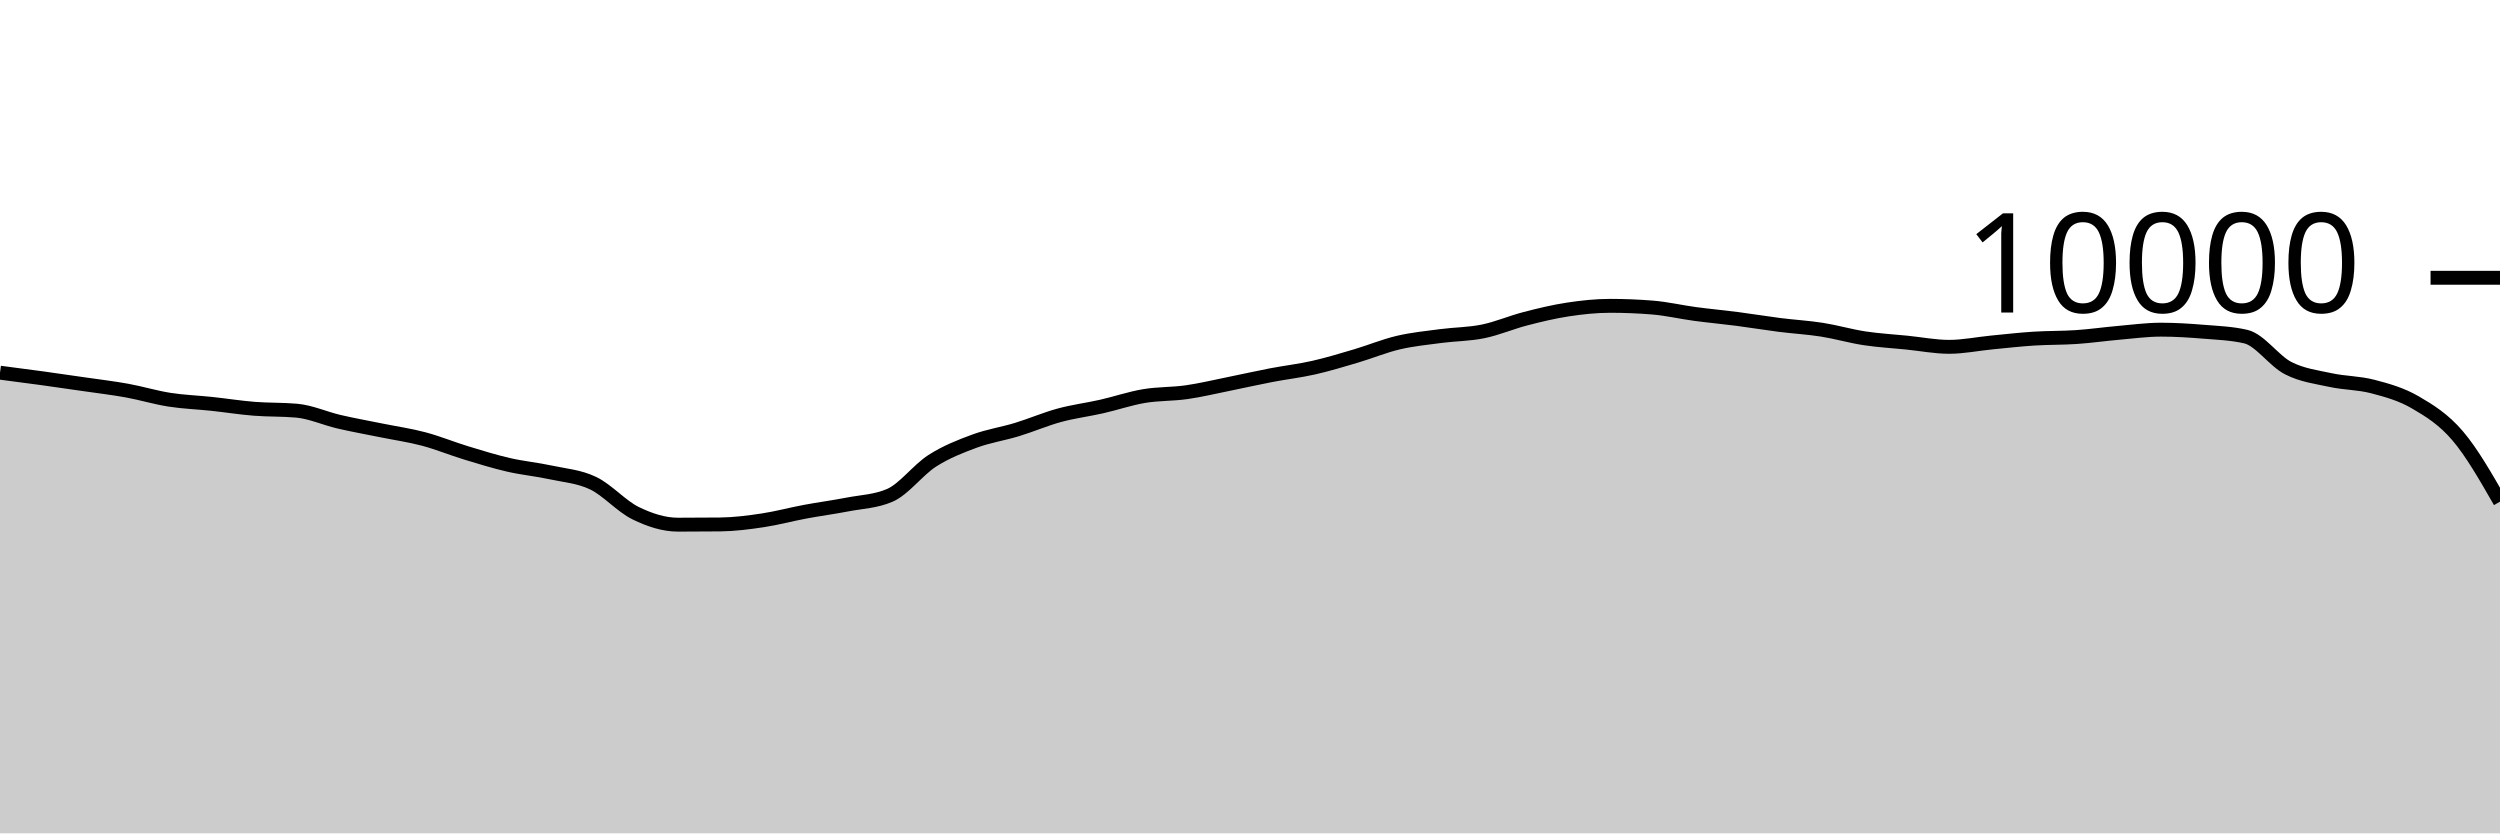
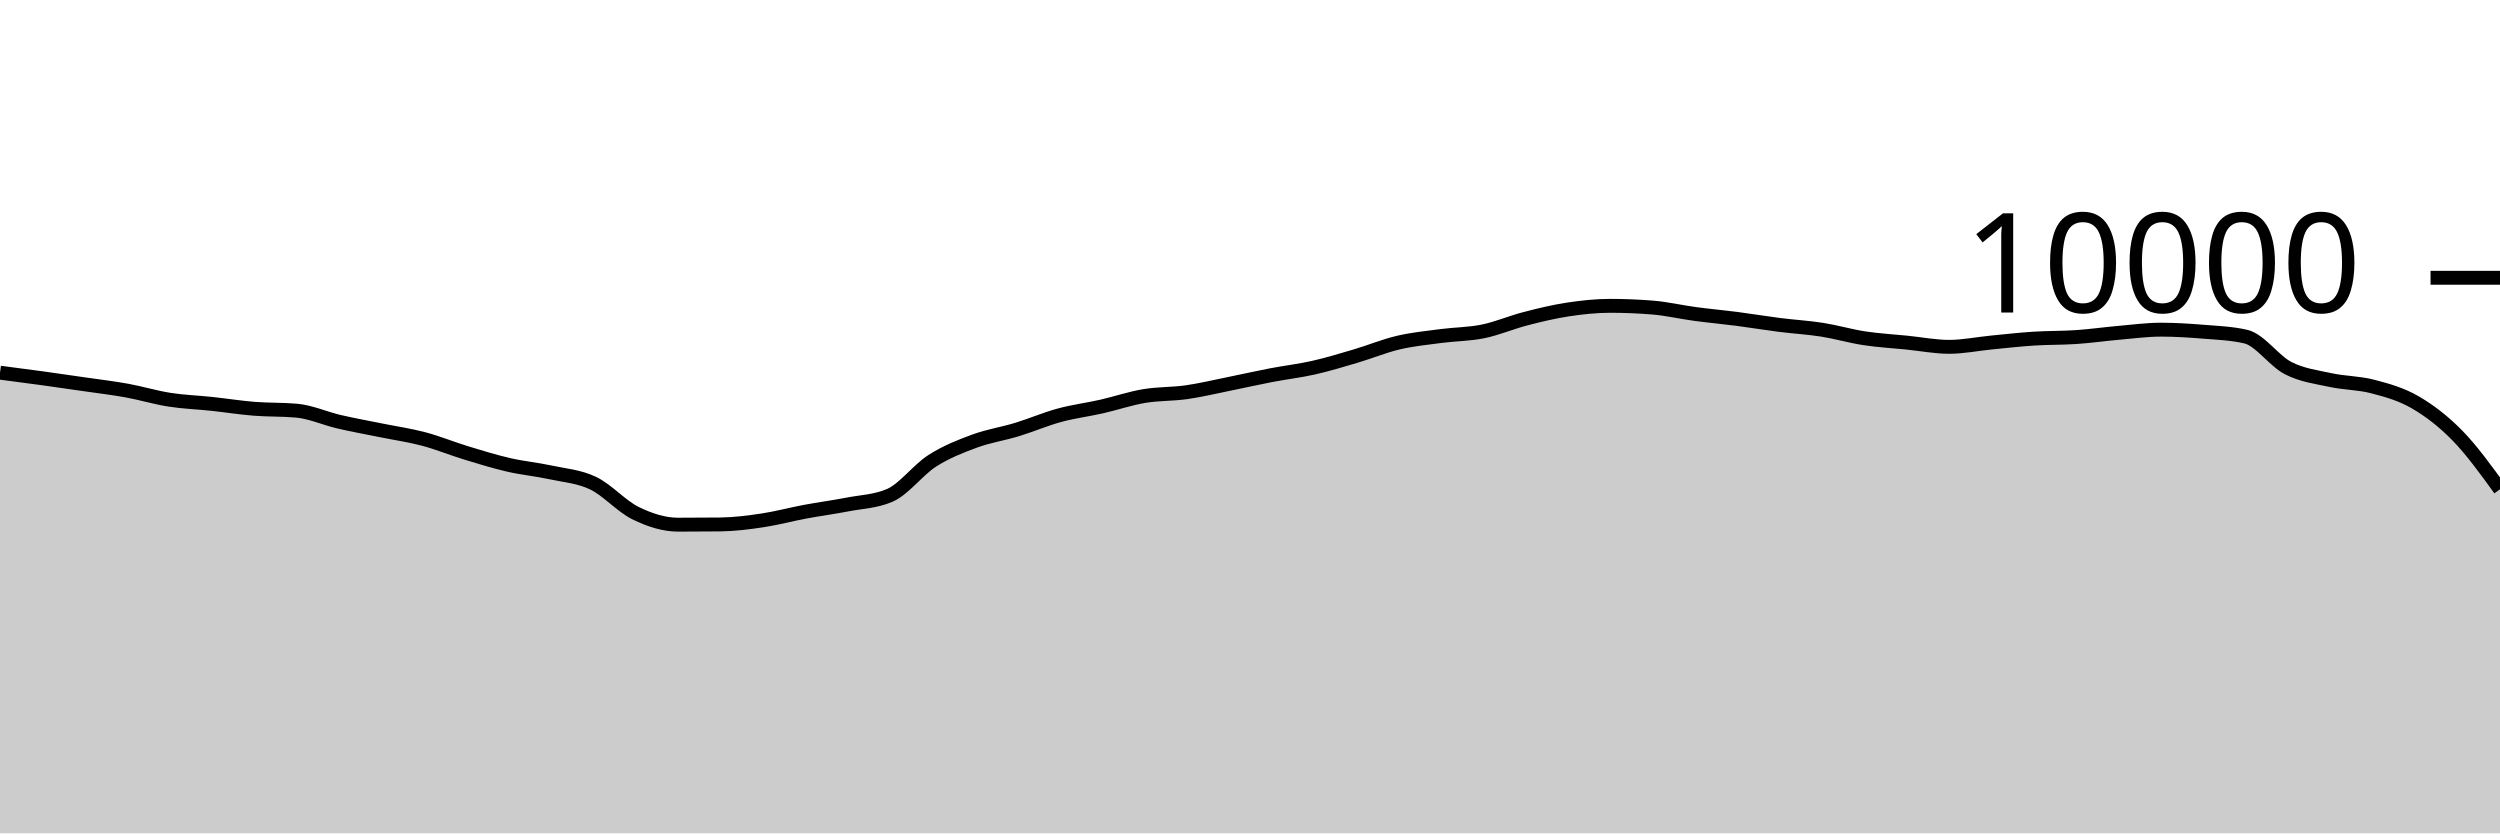
<svg xmlns="http://www.w3.org/2000/svg" viewBox="0 0 180 60">
  <g transform="translate(0,20)">
-     <path class="area" fill="rgba(0, 0, 0, 0.2)" d="M0,6.832C1.017,6.964,2.034,7.096,3.051,7.236C4.068,7.376,5.085,7.524,6.102,7.672C7.119,7.82,8.136,7.939,9.153,8.124C10.169,8.309,11.186,8.621,12.203,8.78C13.22,8.939,14.237,8.971,15.254,9.08C16.271,9.189,17.288,9.351,18.305,9.432C19.322,9.513,20.339,9.477,21.356,9.568C22.373,9.659,23.39,10.127,24.407,10.364C25.424,10.601,26.441,10.781,27.458,10.988C28.475,11.195,29.492,11.338,30.508,11.608C31.525,11.878,32.542,12.298,33.559,12.608C34.576,12.918,35.593,13.233,36.61,13.468C37.627,13.703,38.644,13.795,39.661,14.016C40.678,14.237,41.695,14.303,42.712,14.792C43.729,15.281,44.746,16.451,45.763,16.948C46.78,17.445,47.797,17.776,48.814,17.776C49.831,17.776,50.847,17.771,51.864,17.76C52.881,17.749,53.898,17.617,54.915,17.464C55.932,17.311,56.949,17.034,57.966,16.844C58.983,16.654,60,16.521,61.017,16.324C62.034,16.127,63.051,16.104,64.068,15.664C65.085,15.224,66.102,13.831,67.119,13.18C68.136,12.529,69.153,12.135,70.169,11.76C71.186,11.385,72.203,11.238,73.22,10.928C74.237,10.618,75.254,10.177,76.271,9.9C77.288,9.623,78.305,9.499,79.322,9.268C80.339,9.037,81.356,8.687,82.373,8.516C83.39,8.345,84.407,8.385,85.424,8.24C86.441,8.095,87.458,7.849,88.475,7.644C89.492,7.439,90.508,7.207,91.525,7.012C92.542,6.817,93.559,6.702,94.576,6.472C95.593,6.242,96.61,5.933,97.627,5.632C98.644,5.331,99.661,4.907,100.678,4.668C101.695,4.429,102.712,4.331,103.729,4.196C104.746,4.061,105.763,4.068,106.78,3.86C107.797,3.652,108.814,3.211,109.831,2.948C110.847,2.685,111.864,2.439,112.881,2.284C113.898,2.129,114.915,2.02,115.932,2.02C116.949,2.02,117.966,2.061,118.983,2.144C120,2.227,121.017,2.467,122.034,2.604C123.051,2.741,124.068,2.832,125.085,2.964C126.102,3.096,127.119,3.267,128.136,3.396C129.153,3.525,130.169,3.58,131.186,3.74C132.203,3.9,133.22,4.201,134.237,4.356C135.254,4.511,136.271,4.565,137.288,4.668C138.305,4.771,139.322,4.972,140.339,4.972C141.356,4.972,142.373,4.759,143.39,4.66C144.407,4.561,145.424,4.445,146.441,4.38C147.458,4.315,148.475,4.337,149.492,4.268C150.508,4.199,151.525,4.053,152.542,3.964C153.559,3.875,154.576,3.736,155.593,3.736C156.61,3.736,157.627,3.801,158.644,3.884C159.661,3.967,160.678,4.001,161.695,4.236C162.712,4.471,163.729,5.983,164.746,6.504C165.763,7.025,166.78,7.143,167.797,7.364C168.814,7.585,169.831,7.565,170.847,7.832C171.864,8.099,172.881,8.377,173.898,8.968C174.915,9.559,175.932,10.184,176.949,11.376C177.966,12.568,178.983,14.344,180,16.12L180,40C178.983,40,177.966,40,176.949,40C175.932,40,174.915,40,173.898,40C172.881,40,171.864,40,170.847,40C169.831,40,168.814,40,167.797,40C166.78,40,165.763,40,164.746,40C163.729,40,162.712,40,161.695,40C160.678,40,159.661,40,158.644,40C157.627,40,156.61,40,155.593,40C154.576,40,153.559,40,152.542,40C151.525,40,150.508,40,149.492,40C148.475,40,147.458,40,146.441,40C145.424,40,144.407,40,143.39,40C142.373,40,141.356,40,140.339,40C139.322,40,138.305,40,137.288,40C136.271,40,135.254,40,134.237,40C133.22,40,132.203,40,131.186,40C130.169,40,129.153,40,128.136,40C127.119,40,126.102,40,125.085,40C124.068,40,123.051,40,122.034,40C121.017,40,120,40,118.983,40C117.966,40,116.949,40,115.932,40C114.915,40,113.898,40,112.881,40C111.864,40,110.847,40,109.831,40C108.814,40,107.797,40,106.78,40C105.763,40,104.746,40,103.729,40C102.712,40,101.695,40,100.678,40C99.661,40,98.644,40,97.627,40C96.61,40,95.593,40,94.576,40C93.559,40,92.542,40,91.525,40C90.508,40,89.492,40,88.475,40C87.458,40,86.441,40,85.424,40C84.407,40,83.39,40,82.373,40C81.356,40,80.339,40,79.322,40C78.305,40,77.288,40,76.271,40C75.254,40,74.237,40,73.22,40C72.203,40,71.186,40,70.169,40C69.153,40,68.136,40,67.119,40C66.102,40,65.085,40,64.068,40C63.051,40,62.034,40,61.017,40C60,40,58.983,40,57.966,40C56.949,40,55.932,40,54.915,40C53.898,40,52.881,40,51.864,40C50.847,40,49.831,40,48.814,40C47.797,40,46.78,40,45.763,40C44.746,40,43.729,40,42.712,40C41.695,40,40.678,40,39.661,40C38.644,40,37.627,40,36.61,40C35.593,40,34.576,40,33.559,40C32.542,40,31.525,40,30.508,40C29.492,40,28.475,40,27.458,40C26.441,40,25.424,40,24.407,40C23.39,40,22.373,40,21.356,40C20.339,40,19.322,40,18.305,40C17.288,40,16.271,40,15.254,40C14.237,40,13.22,40,12.203,40C11.186,40,10.169,40,9.153,40C8.136,40,7.119,40,6.102,40C5.085,40,4.068,40,3.051,40C2.034,40,1.017,40,0,40Z" />
-     <path class="line" stroke="black" fill="none" d="M0,6.832C1.017,6.964,2.034,7.096,3.051,7.236C4.068,7.376,5.085,7.524,6.102,7.672C7.119,7.82,8.136,7.939,9.153,8.124C10.169,8.309,11.186,8.621,12.203,8.78C13.22,8.939,14.237,8.971,15.254,9.08C16.271,9.189,17.288,9.351,18.305,9.432C19.322,9.513,20.339,9.477,21.356,9.568C22.373,9.659,23.39,10.127,24.407,10.364C25.424,10.601,26.441,10.781,27.458,10.988C28.475,11.195,29.492,11.338,30.508,11.608C31.525,11.878,32.542,12.298,33.559,12.608C34.576,12.918,35.593,13.233,36.61,13.468C37.627,13.703,38.644,13.795,39.661,14.016C40.678,14.237,41.695,14.303,42.712,14.792C43.729,15.281,44.746,16.451,45.763,16.948C46.78,17.445,47.797,17.776,48.814,17.776C49.831,17.776,50.847,17.771,51.864,17.76C52.881,17.749,53.898,17.617,54.915,17.464C55.932,17.311,56.949,17.034,57.966,16.844C58.983,16.654,60,16.521,61.017,16.324C62.034,16.127,63.051,16.104,64.068,15.664C65.085,15.224,66.102,13.831,67.119,13.18C68.136,12.529,69.153,12.135,70.169,11.76C71.186,11.385,72.203,11.238,73.22,10.928C74.237,10.618,75.254,10.177,76.271,9.9C77.288,9.623,78.305,9.499,79.322,9.268C80.339,9.037,81.356,8.687,82.373,8.516C83.39,8.345,84.407,8.385,85.424,8.24C86.441,8.095,87.458,7.849,88.475,7.644C89.492,7.439,90.508,7.207,91.525,7.012C92.542,6.817,93.559,6.702,94.576,6.472C95.593,6.242,96.61,5.933,97.627,5.632C98.644,5.331,99.661,4.907,100.678,4.668C101.695,4.429,102.712,4.331,103.729,4.196C104.746,4.061,105.763,4.068,106.78,3.86C107.797,3.652,108.814,3.211,109.831,2.948C110.847,2.685,111.864,2.439,112.881,2.284C113.898,2.129,114.915,2.02,115.932,2.02C116.949,2.02,117.966,2.061,118.983,2.144C120,2.227,121.017,2.467,122.034,2.604C123.051,2.741,124.068,2.832,125.085,2.964C126.102,3.096,127.119,3.267,128.136,3.396C129.153,3.525,130.169,3.58,131.186,3.74C132.203,3.9,133.22,4.201,134.237,4.356C135.254,4.511,136.271,4.565,137.288,4.668C138.305,4.771,139.322,4.972,140.339,4.972C141.356,4.972,142.373,4.759,143.39,4.66C144.407,4.561,145.424,4.445,146.441,4.38C147.458,4.315,148.475,4.337,149.492,4.268C150.508,4.199,151.525,4.053,152.542,3.964C153.559,3.875,154.576,3.736,155.593,3.736C156.61,3.736,157.627,3.801,158.644,3.884C159.661,3.967,160.678,4.001,161.695,4.236C162.712,4.471,163.729,5.983,164.746,6.504C165.763,7.025,166.78,7.143,167.797,7.364C168.814,7.585,169.831,7.565,170.847,7.832C171.864,8.099,172.881,8.377,173.898,8.968C174.915,9.559,175.932,10.184,176.949,11.376C177.966,12.568,178.983,14.344,180,16.12" />
+     <path class="area" fill="rgba(0, 0, 0, 0.2)" d="M0,6.832C1.017,6.964,2.034,7.096,3.051,7.236C4.068,7.376,5.085,7.524,6.102,7.672C7.119,7.82,8.136,7.939,9.153,8.124C10.169,8.309,11.186,8.621,12.203,8.78C13.22,8.939,14.237,8.971,15.254,9.08C16.271,9.189,17.288,9.351,18.305,9.432C19.322,9.513,20.339,9.477,21.356,9.568C22.373,9.659,23.39,10.127,24.407,10.364C25.424,10.601,26.441,10.781,27.458,10.988C28.475,11.195,29.492,11.338,30.508,11.608C31.525,11.878,32.542,12.298,33.559,12.608C34.576,12.918,35.593,13.233,36.61,13.468C37.627,13.703,38.644,13.795,39.661,14.016C40.678,14.237,41.695,14.303,42.712,14.792C43.729,15.281,44.746,16.451,45.763,16.948C46.78,17.445,47.797,17.776,48.814,17.776C49.831,17.776,50.847,17.771,51.864,17.76C52.881,17.749,53.898,17.617,54.915,17.464C55.932,17.311,56.949,17.034,57.966,16.844C58.983,16.654,60,16.521,61.017,16.324C62.034,16.127,63.051,16.104,64.068,15.664C65.085,15.224,66.102,13.831,67.119,13.18C68.136,12.529,69.153,12.135,70.169,11.76C71.186,11.385,72.203,11.238,73.22,10.928C74.237,10.618,75.254,10.177,76.271,9.9C77.288,9.623,78.305,9.499,79.322,9.268C80.339,9.037,81.356,8.687,82.373,8.516C83.39,8.345,84.407,8.385,85.424,8.24C86.441,8.095,87.458,7.849,88.475,7.644C89.492,7.439,90.508,7.207,91.525,7.012C92.542,6.817,93.559,6.702,94.576,6.472C95.593,6.242,96.61,5.933,97.627,5.632C98.644,5.331,99.661,4.907,100.678,4.668C101.695,4.429,102.712,4.331,103.729,4.196C104.746,4.061,105.763,4.068,106.78,3.86C107.797,3.652,108.814,3.211,109.831,2.948C110.847,2.685,111.864,2.439,112.881,2.284C113.898,2.129,114.915,2.02,115.932,2.02C116.949,2.02,117.966,2.061,118.983,2.144C120,2.227,121.017,2.467,122.034,2.604C123.051,2.741,124.068,2.832,125.085,2.964C126.102,3.096,127.119,3.267,128.136,3.396C129.153,3.525,130.169,3.58,131.186,3.74C132.203,3.9,133.22,4.201,134.237,4.356C135.254,4.511,136.271,4.565,137.288,4.668C138.305,4.771,139.322,4.972,140.339,4.972C141.356,4.972,142.373,4.759,143.39,4.66C144.407,4.561,145.424,4.445,146.441,4.38C147.458,4.315,148.475,4.337,149.492,4.268C150.508,4.199,151.525,4.053,152.542,3.964C153.559,3.875,154.576,3.736,155.593,3.736C156.61,3.736,157.627,3.801,158.644,3.884C159.661,3.967,160.678,4.001,161.695,4.236C162.712,4.471,163.729,5.983,164.746,6.504C165.763,7.025,166.78,7.143,167.797,7.364C168.814,7.585,169.831,7.565,170.847,7.832C171.864,8.099,172.881,8.377,173.898,8.968C174.915,9.559,175.932,10.333,176.949,11.376C177.966,12.419,178.983,13.824,180,15.228L180,40C178.983,40,177.966,40,176.949,40C175.932,40,174.915,40,173.898,40C172.881,40,171.864,40,170.847,40C169.831,40,168.814,40,167.797,40C166.78,40,165.763,40,164.746,40C163.729,40,162.712,40,161.695,40C160.678,40,159.661,40,158.644,40C157.627,40,156.61,40,155.593,40C154.576,40,153.559,40,152.542,40C151.525,40,150.508,40,149.492,40C148.475,40,147.458,40,146.441,40C145.424,40,144.407,40,143.39,40C142.373,40,141.356,40,140.339,40C139.322,40,138.305,40,137.288,40C136.271,40,135.254,40,134.237,40C133.22,40,132.203,40,131.186,40C130.169,40,129.153,40,128.136,40C127.119,40,126.102,40,125.085,40C124.068,40,123.051,40,122.034,40C121.017,40,120,40,118.983,40C117.966,40,116.949,40,115.932,40C114.915,40,113.898,40,112.881,40C111.864,40,110.847,40,109.831,40C108.814,40,107.797,40,106.78,40C105.763,40,104.746,40,103.729,40C102.712,40,101.695,40,100.678,40C99.661,40,98.644,40,97.627,40C96.61,40,95.593,40,94.576,40C93.559,40,92.542,40,91.525,40C90.508,40,89.492,40,88.475,40C87.458,40,86.441,40,85.424,40C84.407,40,83.39,40,82.373,40C81.356,40,80.339,40,79.322,40C78.305,40,77.288,40,76.271,40C75.254,40,74.237,40,73.22,40C72.203,40,71.186,40,70.169,40C69.153,40,68.136,40,67.119,40C66.102,40,65.085,40,64.068,40C63.051,40,62.034,40,61.017,40C60,40,58.983,40,57.966,40C56.949,40,55.932,40,54.915,40C53.898,40,52.881,40,51.864,40C50.847,40,49.831,40,48.814,40C47.797,40,46.78,40,45.763,40C44.746,40,43.729,40,42.712,40C41.695,40,40.678,40,39.661,40C38.644,40,37.627,40,36.61,40C35.593,40,34.576,40,33.559,40C32.542,40,31.525,40,30.508,40C29.492,40,28.475,40,27.458,40C26.441,40,25.424,40,24.407,40C23.39,40,22.373,40,21.356,40C20.339,40,19.322,40,18.305,40C17.288,40,16.271,40,15.254,40C14.237,40,13.22,40,12.203,40C11.186,40,10.169,40,9.153,40C8.136,40,7.119,40,6.102,40C5.085,40,4.068,40,3.051,40C2.034,40,1.017,40,0,40Z" />
+     <path class="line" stroke="black" fill="none" d="M0,6.832C1.017,6.964,2.034,7.096,3.051,7.236C4.068,7.376,5.085,7.524,6.102,7.672C7.119,7.82,8.136,7.939,9.153,8.124C10.169,8.309,11.186,8.621,12.203,8.78C13.22,8.939,14.237,8.971,15.254,9.08C16.271,9.189,17.288,9.351,18.305,9.432C19.322,9.513,20.339,9.477,21.356,9.568C22.373,9.659,23.39,10.127,24.407,10.364C25.424,10.601,26.441,10.781,27.458,10.988C28.475,11.195,29.492,11.338,30.508,11.608C31.525,11.878,32.542,12.298,33.559,12.608C34.576,12.918,35.593,13.233,36.61,13.468C37.627,13.703,38.644,13.795,39.661,14.016C40.678,14.237,41.695,14.303,42.712,14.792C43.729,15.281,44.746,16.451,45.763,16.948C46.78,17.445,47.797,17.776,48.814,17.776C49.831,17.776,50.847,17.771,51.864,17.76C52.881,17.749,53.898,17.617,54.915,17.464C55.932,17.311,56.949,17.034,57.966,16.844C58.983,16.654,60,16.521,61.017,16.324C62.034,16.127,63.051,16.104,64.068,15.664C65.085,15.224,66.102,13.831,67.119,13.18C68.136,12.529,69.153,12.135,70.169,11.76C71.186,11.385,72.203,11.238,73.22,10.928C74.237,10.618,75.254,10.177,76.271,9.9C77.288,9.623,78.305,9.499,79.322,9.268C80.339,9.037,81.356,8.687,82.373,8.516C83.39,8.345,84.407,8.385,85.424,8.24C86.441,8.095,87.458,7.849,88.475,7.644C89.492,7.439,90.508,7.207,91.525,7.012C92.542,6.817,93.559,6.702,94.576,6.472C95.593,6.242,96.61,5.933,97.627,5.632C98.644,5.331,99.661,4.907,100.678,4.668C101.695,4.429,102.712,4.331,103.729,4.196C104.746,4.061,105.763,4.068,106.78,3.86C107.797,3.652,108.814,3.211,109.831,2.948C110.847,2.685,111.864,2.439,112.881,2.284C113.898,2.129,114.915,2.02,115.932,2.02C116.949,2.02,117.966,2.061,118.983,2.144C120,2.227,121.017,2.467,122.034,2.604C123.051,2.741,124.068,2.832,125.085,2.964C126.102,3.096,127.119,3.267,128.136,3.396C129.153,3.525,130.169,3.58,131.186,3.74C132.203,3.9,133.22,4.201,134.237,4.356C135.254,4.511,136.271,4.565,137.288,4.668C138.305,4.771,139.322,4.972,140.339,4.972C141.356,4.972,142.373,4.759,143.39,4.66C144.407,4.561,145.424,4.445,146.441,4.38C147.458,4.315,148.475,4.337,149.492,4.268C150.508,4.199,151.525,4.053,152.542,3.964C153.559,3.875,154.576,3.736,155.593,3.736C156.61,3.736,157.627,3.801,158.644,3.884C159.661,3.967,160.678,4.001,161.695,4.236C162.712,4.471,163.729,5.983,164.746,6.504C165.763,7.025,166.78,7.143,167.797,7.364C168.814,7.585,169.831,7.565,170.847,7.832C171.864,8.099,172.881,8.377,173.898,8.968C174.915,9.559,175.932,10.333,176.949,11.376C177.966,12.419,178.983,13.824,180,15.228" />
    <path class="axis-ceiling" stroke-width="1" stroke="black" fill="none" d="M175,0L180,0" />
    <text class="axis-ceiling-label" font-family="sans-serif" text-anchor="end" font-size="10px" x="170" y="2.5">10000</text>
  </g>
</svg>
